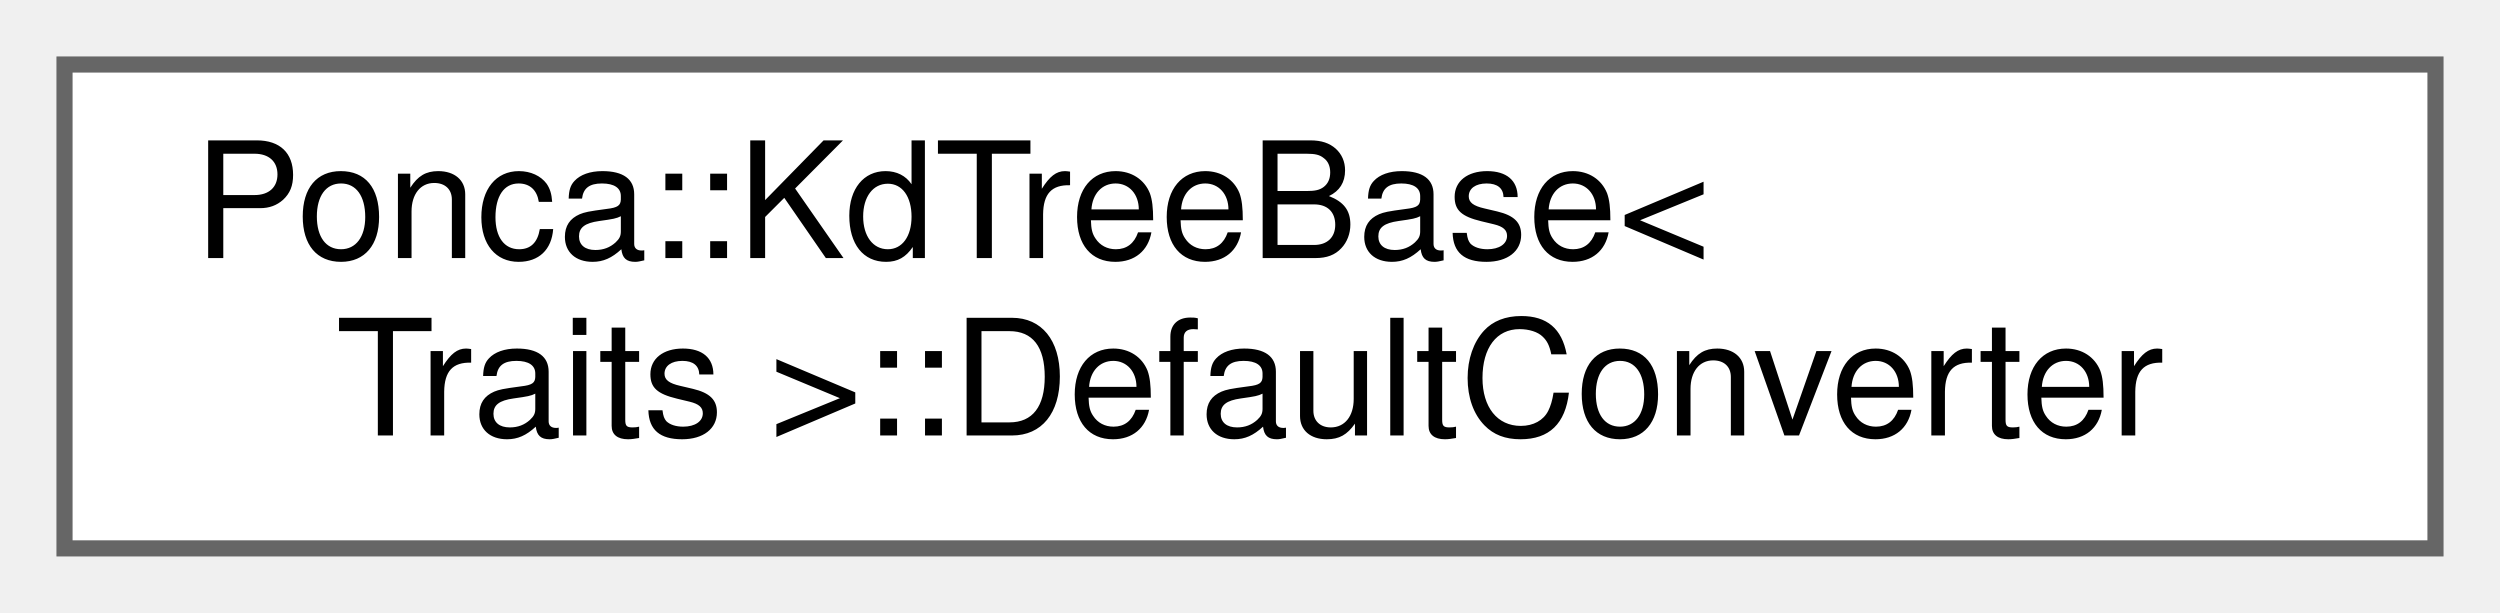
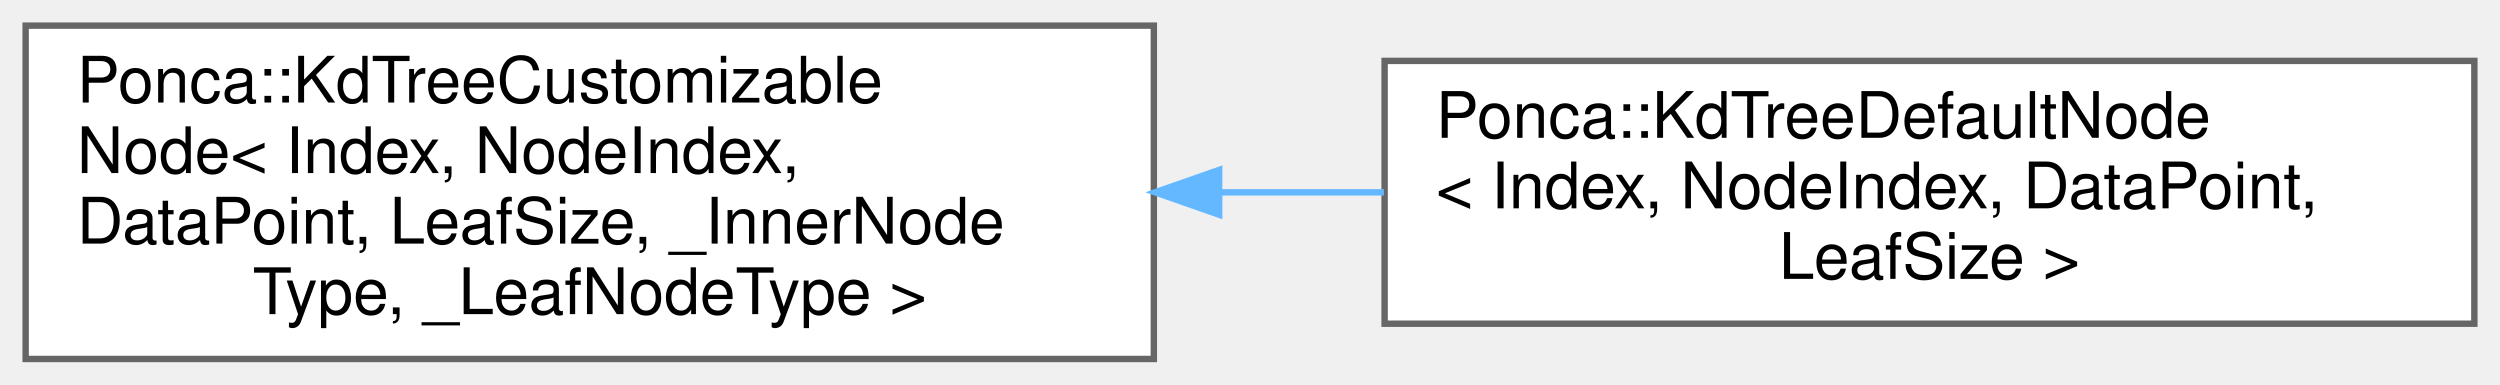
- <svg xmlns="http://www.w3.org/2000/svg" xmlns:xlink="http://www.w3.org/1999/xlink" width="155pt" height="38pt" viewBox="0.00 0.00 155.00 38.00">
-   <g id="graph0" class="graph" transform="scale(1 1) rotate(0) translate(4 34)">
+ <svg xmlns="http://www.w3.org/2000/svg" xmlns:xlink="http://www.w3.org/1999/xlink" width="390pt" height="60pt" viewBox="0.00 0.00 390.00 60.00">
+   <g id="graph0" class="graph" transform="scale(1 1) rotate(0) translate(4 56)">
    <g id="Node000000" class="node">
      <g id="a_Node000000">
-         <a xlink:href="structPonca_1_1KdTreeBase_1_1DefaultConverter.html" target="_top" xlink:title="Convert a custom point container to the KdTree PointContainer using DataPoint default constructor.">
-           <polygon fill="white" stroke="#666666" points="147,-30 0,-30 0,0 147,0 147,-30" />
-           <text text-anchor="start" x="8" y="-18" font-family="Helvetica,sans-Serif" font-size="10.00">Ponca::KdTreeBase&lt;</text>
-           <text text-anchor="middle" x="73.5" y="-7" font-family="Helvetica,sans-Serif" font-size="10.00"> Traits &gt;::DefaultConverter</text>
+         <a xlink:href="classPonca_1_1KdTreeCustomizableNode.html" target="_top" xlink:title="The node type used by default by the kd-tree.">
+           <polygon fill="white" stroke="#666666" points="176,-52 0,-52 0,0 176,0 176,-52" />
+           <text text-anchor="start" x="8" y="-40" font-family="Helvetica,sans-Serif" font-size="10.00">Ponca::KdTreeCustomizable</text>
+           <text text-anchor="start" x="8" y="-29" font-family="Helvetica,sans-Serif" font-size="10.00">Node&lt; Index, NodeIndex,</text>
+           <text text-anchor="start" x="8" y="-18" font-family="Helvetica,sans-Serif" font-size="10.00"> DataPoint, LeafSize, _InnerNode</text>
+           <text text-anchor="middle" x="88" y="-7" font-family="Helvetica,sans-Serif" font-size="10.00">Type, _LeafNodeType &gt;</text>
+         </a>
+       </g>
+     </g>
+     <g id="Node000001" class="node">
+       <g id="a_Node000001">
+         <a xlink:href="structPonca_1_1KdTreeDefaultNode.html" target="_top" xlink:title=" ">
+           <polygon fill="white" stroke="#666666" points="382,-46.5 212,-46.5 212,-5.5 382,-5.5 382,-46.5" />
+           <text text-anchor="start" x="220" y="-34.5" font-family="Helvetica,sans-Serif" font-size="10.00">Ponca::KdTreeDefaultNode</text>
+           <text text-anchor="start" x="220" y="-23.5" font-family="Helvetica,sans-Serif" font-size="10.00">&lt; Index, NodeIndex, DataPoint,</text>
+           <text text-anchor="middle" x="297" y="-12.5" font-family="Helvetica,sans-Serif" font-size="10.00"> LeafSize &gt;</text>
+         </a>
+       </g>
+     </g>
+     <g id="edge85_Node000000_Node000001" class="edge">
+       <g id="a_edge85_Node000000_Node000001">
+         <a xlink:title=" ">
+           <path fill="none" stroke="#63b8ff" d="M186.22,-26C194.8,-26 203.43,-26 211.89,-26" />
+           <polygon fill="#63b8ff" stroke="#63b8ff" points="186.19,-22.5 176.19,-26 186.19,-29.5 186.19,-22.5" />
        </a>
      </g>
    </g>
  </g>
</svg>
